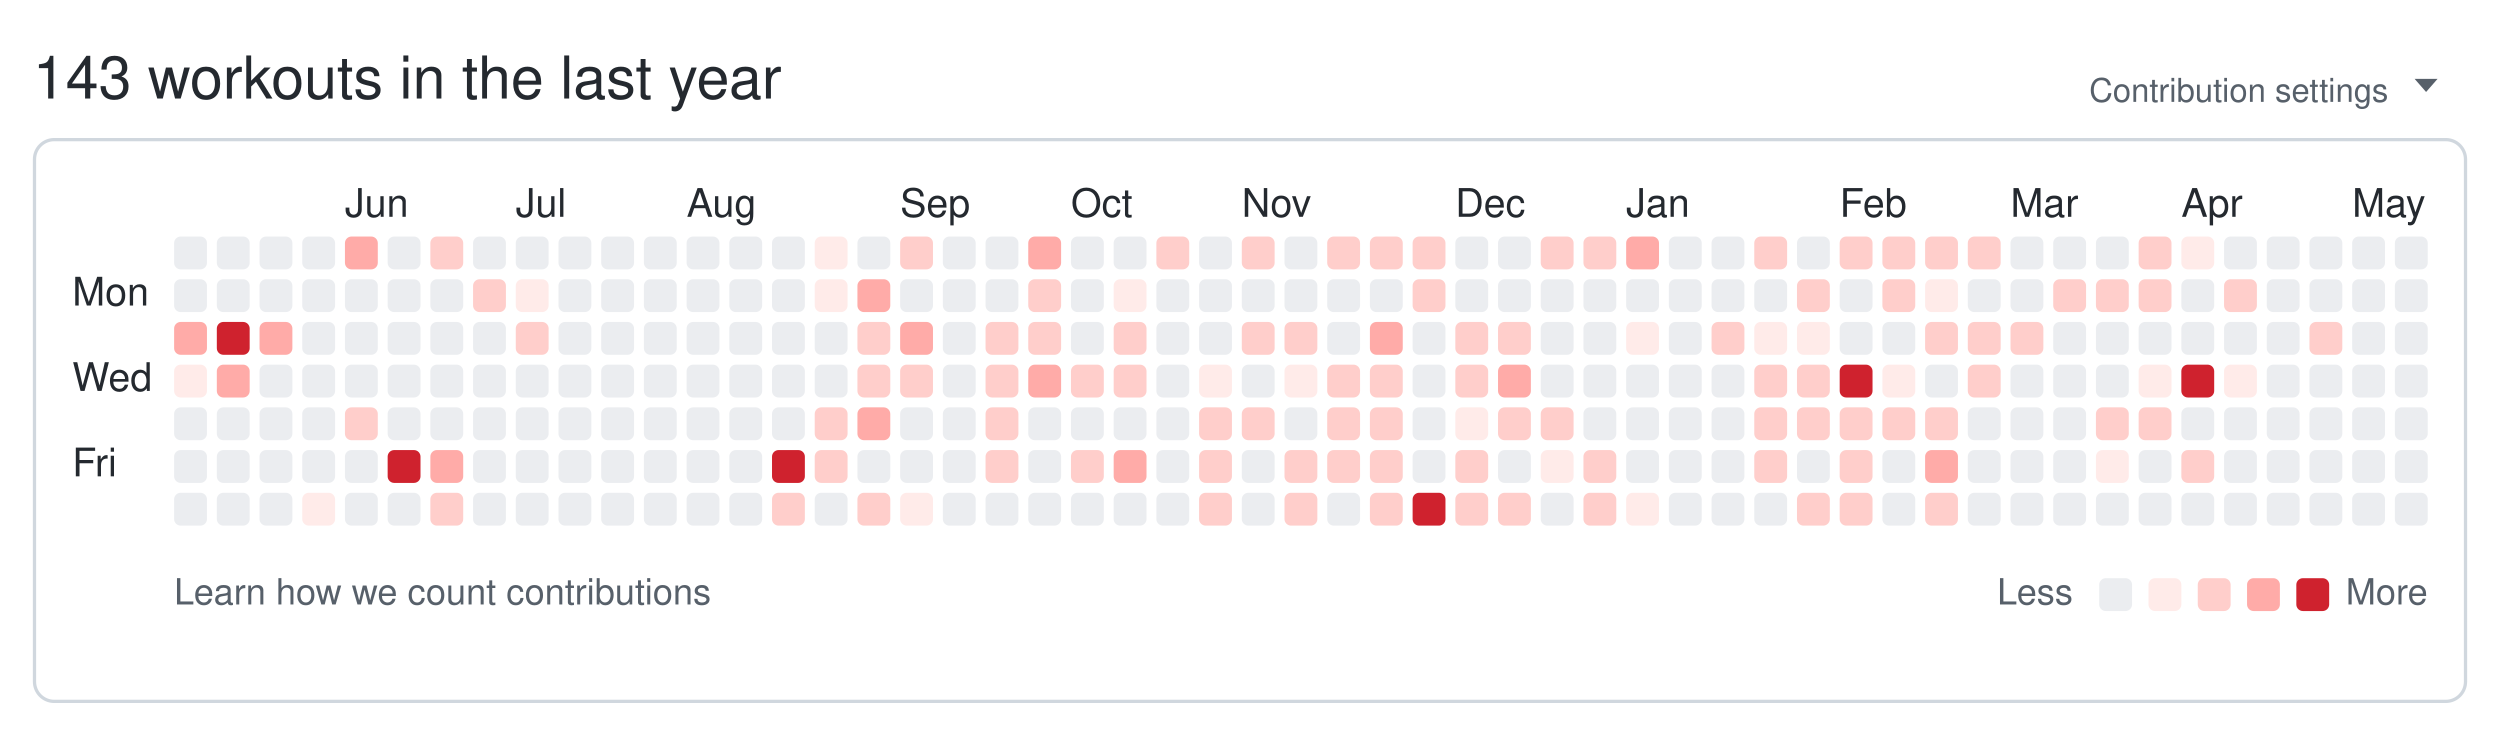
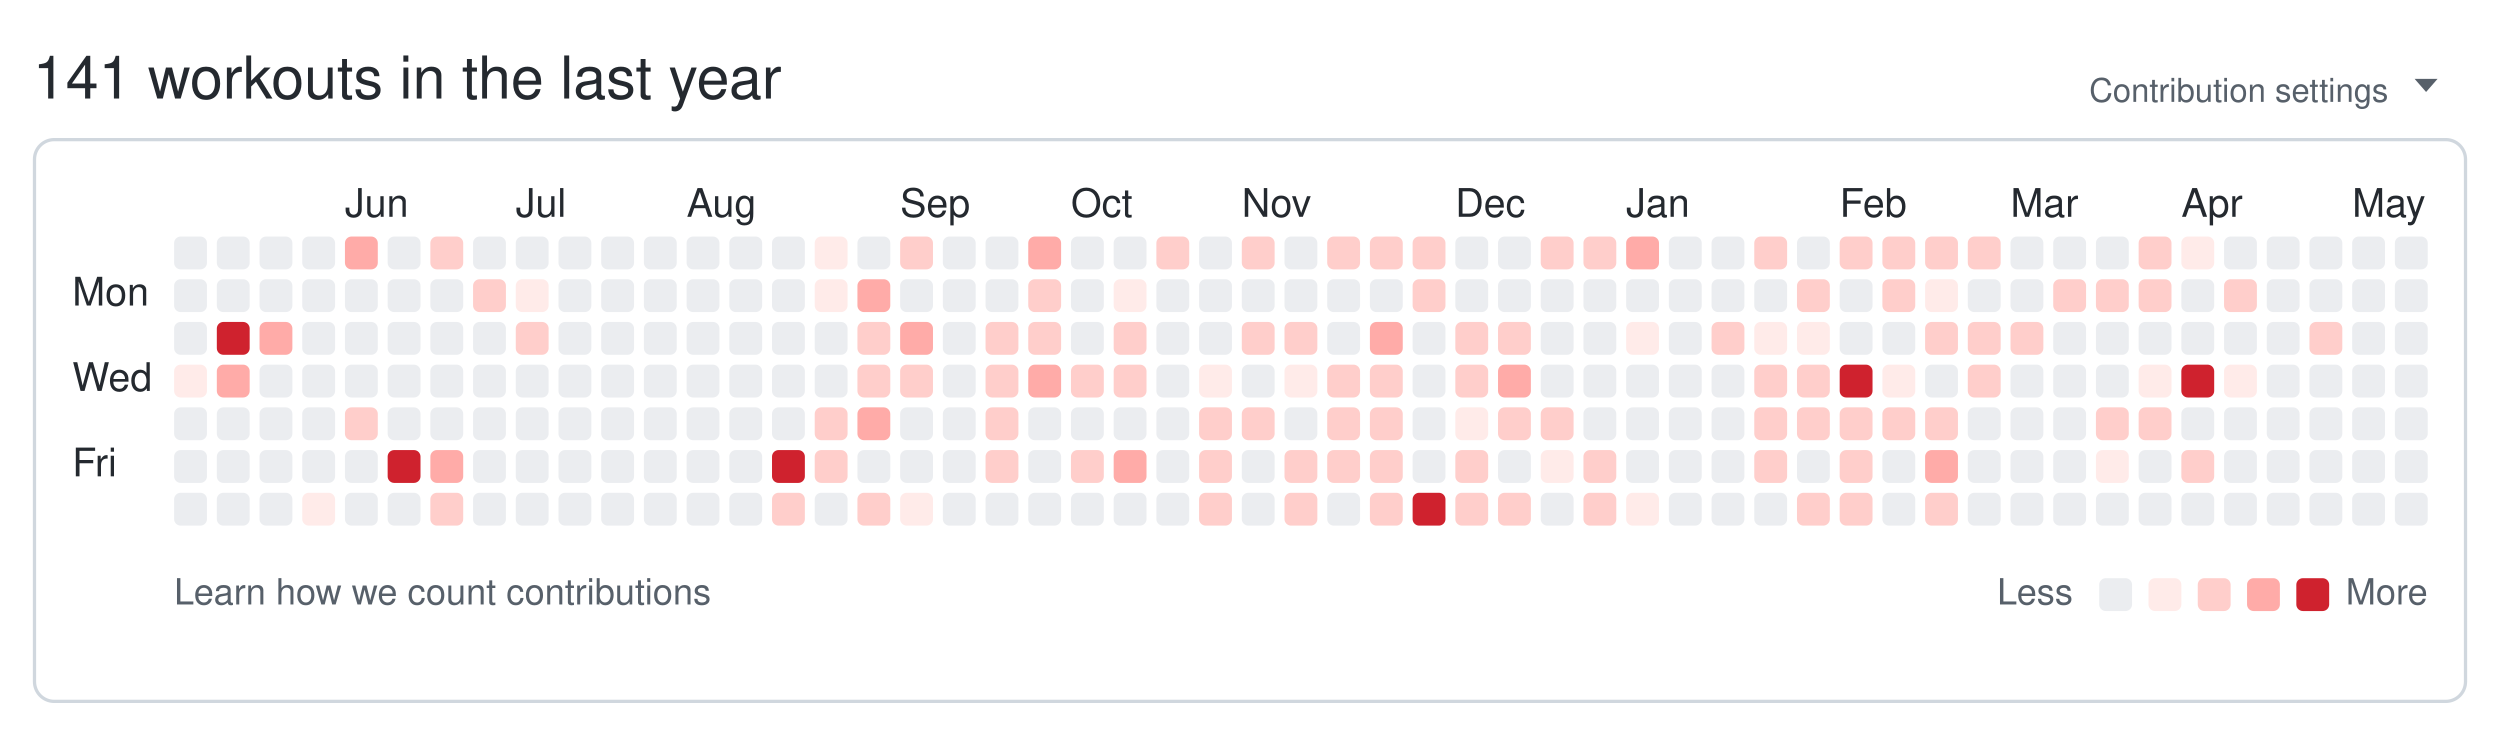
<svg xmlns="http://www.w3.org/2000/svg" width="761" height="224" viewBox="0 0 761 224" role="img" aria-labelledby="git-big-title">
-   <text class="summary" x="10" y="30" fill="#24292f" font-size="18" font-family="-apple-system,BlinkMacSystemFont,Segoe UI,Helvetica,Arial,sans-serif">143 workouts in the last year</text>
+   <text class="summary" x="10" y="30" fill="#24292f" font-size="18" font-family="-apple-system,BlinkMacSystemFont,Segoe UI,Helvetica,Arial,sans-serif">141 workouts in the last year</text>
  <text class="settings" x="727" y="31" text-anchor="end" fill="#57606a" font-size="10" font-family="-apple-system,BlinkMacSystemFont,Segoe UI,Helvetica,Arial,sans-serif">Contribution settings</text>
  <path class="settings-caret" d="M0 0h7l-3.5 4z" fill="#57606a" transform="translate(735,24)" />
  <rect class="card" x="10.5" y="42.5" width="740" height="171" rx="6" ry="6" fill="none" stroke="#d0d7de" />
  <text class="month" x="105" y="66" fill="#24292f" font-size="12" font-family="-apple-system,BlinkMacSystemFont,Segoe UI,Helvetica,Arial,sans-serif">Jun</text>
  <text class="month" x="157" y="66" fill="#24292f" font-size="12" font-family="-apple-system,BlinkMacSystemFont,Segoe UI,Helvetica,Arial,sans-serif">Jul</text>
  <text class="month" x="209" y="66" fill="#24292f" font-size="12" font-family="-apple-system,BlinkMacSystemFont,Segoe UI,Helvetica,Arial,sans-serif">Aug</text>
  <text class="month" x="274" y="66" fill="#24292f" font-size="12" font-family="-apple-system,BlinkMacSystemFont,Segoe UI,Helvetica,Arial,sans-serif">Sep</text>
  <text class="month" x="326" y="66" fill="#24292f" font-size="12" font-family="-apple-system,BlinkMacSystemFont,Segoe UI,Helvetica,Arial,sans-serif">Oct</text>
  <text class="month" x="378" y="66" fill="#24292f" font-size="12" font-family="-apple-system,BlinkMacSystemFont,Segoe UI,Helvetica,Arial,sans-serif">Nov</text>
  <text class="month" x="443" y="66" fill="#24292f" font-size="12" font-family="-apple-system,BlinkMacSystemFont,Segoe UI,Helvetica,Arial,sans-serif">Dec</text>
  <text class="month" x="495" y="66" fill="#24292f" font-size="12" font-family="-apple-system,BlinkMacSystemFont,Segoe UI,Helvetica,Arial,sans-serif">Jan</text>
  <text class="month" x="560" y="66" fill="#24292f" font-size="12" font-family="-apple-system,BlinkMacSystemFont,Segoe UI,Helvetica,Arial,sans-serif">Feb</text>
  <text class="month" x="612" y="66" fill="#24292f" font-size="12" font-family="-apple-system,BlinkMacSystemFont,Segoe UI,Helvetica,Arial,sans-serif">Mar</text>
  <text class="month" x="664" y="66" fill="#24292f" font-size="12" font-family="-apple-system,BlinkMacSystemFont,Segoe UI,Helvetica,Arial,sans-serif">Apr</text>
  <text class="month" x="716" y="66" fill="#24292f" font-size="12" font-family="-apple-system,BlinkMacSystemFont,Segoe UI,Helvetica,Arial,sans-serif">May</text>
  <text class="wday" x="22" y="93" fill="#24292f" font-size="12" font-family="-apple-system,BlinkMacSystemFont,Segoe UI,Helvetica,Arial,sans-serif">Mon</text>
  <text class="wday" x="22" y="119" fill="#24292f" font-size="12" font-family="-apple-system,BlinkMacSystemFont,Segoe UI,Helvetica,Arial,sans-serif">Wed</text>
  <text class="wday" x="22" y="145" fill="#24292f" font-size="12" font-family="-apple-system,BlinkMacSystemFont,Segoe UI,Helvetica,Arial,sans-serif">Fri</text>
  <g>
    <rect class="day" width="10" height="10" x="53" y="72" rx="2" ry="2" data-date="2025-05-04" data-level="0" fill="#ebedf0" />
    <rect class="day" width="10" height="10" x="53" y="85" rx="2" ry="2" data-date="2025-05-05" data-level="0" fill="#ebedf0" />
-     <rect class="day" width="10" height="10" x="53" y="98" rx="2" ry="2" data-date="2025-05-06" data-level="3" fill="#ffaba8" />
+     <rect class="day" width="10" height="10" x="53" y="98" rx="2" ry="2" data-date="2025-05-06" data-level="0" fill="#ebedf0" />
    <rect class="day" width="10" height="10" x="53" y="111" rx="2" ry="2" data-date="2025-05-07" data-level="1" fill="#ffebe9" />
    <rect class="day" width="10" height="10" x="53" y="124" rx="2" ry="2" data-date="2025-05-08" data-level="0" fill="#ebedf0" />
    <rect class="day" width="10" height="10" x="53" y="137" rx="2" ry="2" data-date="2025-05-09" data-level="0" fill="#ebedf0" />
    <rect class="day" width="10" height="10" x="53" y="150" rx="2" ry="2" data-date="2025-05-10" data-level="0" fill="#ebedf0" />
    <rect class="day" width="10" height="10" x="66" y="72" rx="2" ry="2" data-date="2025-05-11" data-level="0" fill="#ebedf0" />
    <rect class="day" width="10" height="10" x="66" y="85" rx="2" ry="2" data-date="2025-05-12" data-level="0" fill="#ebedf0" />
    <rect class="day" width="10" height="10" x="66" y="98" rx="2" ry="2" data-date="2025-05-13" data-level="4" fill="#cf222e" />
    <rect class="day" width="10" height="10" x="66" y="111" rx="2" ry="2" data-date="2025-05-14" data-level="3" fill="#ffaba8" />
    <rect class="day" width="10" height="10" x="66" y="124" rx="2" ry="2" data-date="2025-05-15" data-level="0" fill="#ebedf0" />
    <rect class="day" width="10" height="10" x="66" y="137" rx="2" ry="2" data-date="2025-05-16" data-level="0" fill="#ebedf0" />
    <rect class="day" width="10" height="10" x="66" y="150" rx="2" ry="2" data-date="2025-05-17" data-level="0" fill="#ebedf0" />
    <rect class="day" width="10" height="10" x="79" y="72" rx="2" ry="2" data-date="2025-05-18" data-level="0" fill="#ebedf0" />
    <rect class="day" width="10" height="10" x="79" y="85" rx="2" ry="2" data-date="2025-05-19" data-level="0" fill="#ebedf0" />
    <rect class="day" width="10" height="10" x="79" y="98" rx="2" ry="2" data-date="2025-05-20" data-level="3" fill="#ffaba8" />
    <rect class="day" width="10" height="10" x="79" y="111" rx="2" ry="2" data-date="2025-05-21" data-level="0" fill="#ebedf0" />
    <rect class="day" width="10" height="10" x="79" y="124" rx="2" ry="2" data-date="2025-05-22" data-level="0" fill="#ebedf0" />
    <rect class="day" width="10" height="10" x="79" y="137" rx="2" ry="2" data-date="2025-05-23" data-level="0" fill="#ebedf0" />
    <rect class="day" width="10" height="10" x="79" y="150" rx="2" ry="2" data-date="2025-05-24" data-level="0" fill="#ebedf0" />
    <rect class="day" width="10" height="10" x="92" y="72" rx="2" ry="2" data-date="2025-05-25" data-level="0" fill="#ebedf0" />
    <rect class="day" width="10" height="10" x="92" y="85" rx="2" ry="2" data-date="2025-05-26" data-level="0" fill="#ebedf0" />
    <rect class="day" width="10" height="10" x="92" y="98" rx="2" ry="2" data-date="2025-05-27" data-level="0" fill="#ebedf0" />
    <rect class="day" width="10" height="10" x="92" y="111" rx="2" ry="2" data-date="2025-05-28" data-level="0" fill="#ebedf0" />
    <rect class="day" width="10" height="10" x="92" y="124" rx="2" ry="2" data-date="2025-05-29" data-level="0" fill="#ebedf0" />
    <rect class="day" width="10" height="10" x="92" y="137" rx="2" ry="2" data-date="2025-05-30" data-level="0" fill="#ebedf0" />
    <rect class="day" width="10" height="10" x="92" y="150" rx="2" ry="2" data-date="2025-05-31" data-level="1" fill="#ffebe9" />
    <rect class="day" width="10" height="10" x="105" y="72" rx="2" ry="2" data-date="2025-06-01" data-level="3" fill="#ffaba8" />
    <rect class="day" width="10" height="10" x="105" y="85" rx="2" ry="2" data-date="2025-06-02" data-level="0" fill="#ebedf0" />
    <rect class="day" width="10" height="10" x="105" y="98" rx="2" ry="2" data-date="2025-06-03" data-level="0" fill="#ebedf0" />
    <rect class="day" width="10" height="10" x="105" y="111" rx="2" ry="2" data-date="2025-06-04" data-level="0" fill="#ebedf0" />
    <rect class="day" width="10" height="10" x="105" y="124" rx="2" ry="2" data-date="2025-06-05" data-level="2" fill="#ffcecb" />
    <rect class="day" width="10" height="10" x="105" y="137" rx="2" ry="2" data-date="2025-06-06" data-level="0" fill="#ebedf0" />
    <rect class="day" width="10" height="10" x="105" y="150" rx="2" ry="2" data-date="2025-06-07" data-level="0" fill="#ebedf0" />
    <rect class="day" width="10" height="10" x="118" y="72" rx="2" ry="2" data-date="2025-06-08" data-level="0" fill="#ebedf0" />
    <rect class="day" width="10" height="10" x="118" y="85" rx="2" ry="2" data-date="2025-06-09" data-level="0" fill="#ebedf0" />
    <rect class="day" width="10" height="10" x="118" y="98" rx="2" ry="2" data-date="2025-06-10" data-level="0" fill="#ebedf0" />
    <rect class="day" width="10" height="10" x="118" y="111" rx="2" ry="2" data-date="2025-06-11" data-level="0" fill="#ebedf0" />
    <rect class="day" width="10" height="10" x="118" y="124" rx="2" ry="2" data-date="2025-06-12" data-level="0" fill="#ebedf0" />
    <rect class="day" width="10" height="10" x="118" y="137" rx="2" ry="2" data-date="2025-06-13" data-level="4" fill="#cf222e" />
    <rect class="day" width="10" height="10" x="118" y="150" rx="2" ry="2" data-date="2025-06-14" data-level="0" fill="#ebedf0" />
    <rect class="day" width="10" height="10" x="131" y="72" rx="2" ry="2" data-date="2025-06-15" data-level="2" fill="#ffcecb" />
    <rect class="day" width="10" height="10" x="131" y="85" rx="2" ry="2" data-date="2025-06-16" data-level="0" fill="#ebedf0" />
    <rect class="day" width="10" height="10" x="131" y="98" rx="2" ry="2" data-date="2025-06-17" data-level="0" fill="#ebedf0" />
    <rect class="day" width="10" height="10" x="131" y="111" rx="2" ry="2" data-date="2025-06-18" data-level="0" fill="#ebedf0" />
    <rect class="day" width="10" height="10" x="131" y="124" rx="2" ry="2" data-date="2025-06-19" data-level="0" fill="#ebedf0" />
    <rect class="day" width="10" height="10" x="131" y="137" rx="2" ry="2" data-date="2025-06-20" data-level="3" fill="#ffaba8" />
    <rect class="day" width="10" height="10" x="131" y="150" rx="2" ry="2" data-date="2025-06-21" data-level="2" fill="#ffcecb" />
    <rect class="day" width="10" height="10" x="144" y="72" rx="2" ry="2" data-date="2025-06-22" data-level="0" fill="#ebedf0" />
    <rect class="day" width="10" height="10" x="144" y="85" rx="2" ry="2" data-date="2025-06-23" data-level="2" fill="#ffcecb" />
    <rect class="day" width="10" height="10" x="144" y="98" rx="2" ry="2" data-date="2025-06-24" data-level="0" fill="#ebedf0" />
    <rect class="day" width="10" height="10" x="144" y="111" rx="2" ry="2" data-date="2025-06-25" data-level="0" fill="#ebedf0" />
    <rect class="day" width="10" height="10" x="144" y="124" rx="2" ry="2" data-date="2025-06-26" data-level="0" fill="#ebedf0" />
    <rect class="day" width="10" height="10" x="144" y="137" rx="2" ry="2" data-date="2025-06-27" data-level="0" fill="#ebedf0" />
    <rect class="day" width="10" height="10" x="144" y="150" rx="2" ry="2" data-date="2025-06-28" data-level="0" fill="#ebedf0" />
    <rect class="day" width="10" height="10" x="157" y="72" rx="2" ry="2" data-date="2025-06-29" data-level="0" fill="#ebedf0" />
    <rect class="day" width="10" height="10" x="157" y="85" rx="2" ry="2" data-date="2025-06-30" data-level="1" fill="#ffebe9" />
    <rect class="day" width="10" height="10" x="157" y="98" rx="2" ry="2" data-date="2025-07-01" data-level="2" fill="#ffcecb" />
    <rect class="day" width="10" height="10" x="157" y="111" rx="2" ry="2" data-date="2025-07-02" data-level="0" fill="#ebedf0" />
    <rect class="day" width="10" height="10" x="157" y="124" rx="2" ry="2" data-date="2025-07-03" data-level="0" fill="#ebedf0" />
    <rect class="day" width="10" height="10" x="157" y="137" rx="2" ry="2" data-date="2025-07-04" data-level="0" fill="#ebedf0" />
    <rect class="day" width="10" height="10" x="157" y="150" rx="2" ry="2" data-date="2025-07-05" data-level="0" fill="#ebedf0" />
    <rect class="day" width="10" height="10" x="170" y="72" rx="2" ry="2" data-date="2025-07-06" data-level="0" fill="#ebedf0" />
    <rect class="day" width="10" height="10" x="170" y="85" rx="2" ry="2" data-date="2025-07-07" data-level="0" fill="#ebedf0" />
    <rect class="day" width="10" height="10" x="170" y="98" rx="2" ry="2" data-date="2025-07-08" data-level="0" fill="#ebedf0" />
    <rect class="day" width="10" height="10" x="170" y="111" rx="2" ry="2" data-date="2025-07-09" data-level="0" fill="#ebedf0" />
    <rect class="day" width="10" height="10" x="170" y="124" rx="2" ry="2" data-date="2025-07-10" data-level="0" fill="#ebedf0" />
    <rect class="day" width="10" height="10" x="170" y="137" rx="2" ry="2" data-date="2025-07-11" data-level="0" fill="#ebedf0" />
    <rect class="day" width="10" height="10" x="170" y="150" rx="2" ry="2" data-date="2025-07-12" data-level="0" fill="#ebedf0" />
    <rect class="day" width="10" height="10" x="183" y="72" rx="2" ry="2" data-date="2025-07-13" data-level="0" fill="#ebedf0" />
    <rect class="day" width="10" height="10" x="183" y="85" rx="2" ry="2" data-date="2025-07-14" data-level="0" fill="#ebedf0" />
    <rect class="day" width="10" height="10" x="183" y="98" rx="2" ry="2" data-date="2025-07-15" data-level="0" fill="#ebedf0" />
    <rect class="day" width="10" height="10" x="183" y="111" rx="2" ry="2" data-date="2025-07-16" data-level="0" fill="#ebedf0" />
    <rect class="day" width="10" height="10" x="183" y="124" rx="2" ry="2" data-date="2025-07-17" data-level="0" fill="#ebedf0" />
    <rect class="day" width="10" height="10" x="183" y="137" rx="2" ry="2" data-date="2025-07-18" data-level="0" fill="#ebedf0" />
    <rect class="day" width="10" height="10" x="183" y="150" rx="2" ry="2" data-date="2025-07-19" data-level="0" fill="#ebedf0" />
    <rect class="day" width="10" height="10" x="196" y="72" rx="2" ry="2" data-date="2025-07-20" data-level="0" fill="#ebedf0" />
    <rect class="day" width="10" height="10" x="196" y="85" rx="2" ry="2" data-date="2025-07-21" data-level="0" fill="#ebedf0" />
    <rect class="day" width="10" height="10" x="196" y="98" rx="2" ry="2" data-date="2025-07-22" data-level="0" fill="#ebedf0" />
    <rect class="day" width="10" height="10" x="196" y="111" rx="2" ry="2" data-date="2025-07-23" data-level="0" fill="#ebedf0" />
    <rect class="day" width="10" height="10" x="196" y="124" rx="2" ry="2" data-date="2025-07-24" data-level="0" fill="#ebedf0" />
    <rect class="day" width="10" height="10" x="196" y="137" rx="2" ry="2" data-date="2025-07-25" data-level="0" fill="#ebedf0" />
    <rect class="day" width="10" height="10" x="196" y="150" rx="2" ry="2" data-date="2025-07-26" data-level="0" fill="#ebedf0" />
    <rect class="day" width="10" height="10" x="209" y="72" rx="2" ry="2" data-date="2025-07-27" data-level="0" fill="#ebedf0" />
    <rect class="day" width="10" height="10" x="209" y="85" rx="2" ry="2" data-date="2025-07-28" data-level="0" fill="#ebedf0" />
    <rect class="day" width="10" height="10" x="209" y="98" rx="2" ry="2" data-date="2025-07-29" data-level="0" fill="#ebedf0" />
    <rect class="day" width="10" height="10" x="209" y="111" rx="2" ry="2" data-date="2025-07-30" data-level="0" fill="#ebedf0" />
    <rect class="day" width="10" height="10" x="209" y="124" rx="2" ry="2" data-date="2025-07-31" data-level="0" fill="#ebedf0" />
    <rect class="day" width="10" height="10" x="209" y="137" rx="2" ry="2" data-date="2025-08-01" data-level="0" fill="#ebedf0" />
    <rect class="day" width="10" height="10" x="209" y="150" rx="2" ry="2" data-date="2025-08-02" data-level="0" fill="#ebedf0" />
    <rect class="day" width="10" height="10" x="222" y="72" rx="2" ry="2" data-date="2025-08-03" data-level="0" fill="#ebedf0" />
    <rect class="day" width="10" height="10" x="222" y="85" rx="2" ry="2" data-date="2025-08-04" data-level="0" fill="#ebedf0" />
    <rect class="day" width="10" height="10" x="222" y="98" rx="2" ry="2" data-date="2025-08-05" data-level="0" fill="#ebedf0" />
    <rect class="day" width="10" height="10" x="222" y="111" rx="2" ry="2" data-date="2025-08-06" data-level="0" fill="#ebedf0" />
    <rect class="day" width="10" height="10" x="222" y="124" rx="2" ry="2" data-date="2025-08-07" data-level="0" fill="#ebedf0" />
    <rect class="day" width="10" height="10" x="222" y="137" rx="2" ry="2" data-date="2025-08-08" data-level="0" fill="#ebedf0" />
    <rect class="day" width="10" height="10" x="222" y="150" rx="2" ry="2" data-date="2025-08-09" data-level="0" fill="#ebedf0" />
    <rect class="day" width="10" height="10" x="235" y="72" rx="2" ry="2" data-date="2025-08-10" data-level="0" fill="#ebedf0" />
    <rect class="day" width="10" height="10" x="235" y="85" rx="2" ry="2" data-date="2025-08-11" data-level="0" fill="#ebedf0" />
    <rect class="day" width="10" height="10" x="235" y="98" rx="2" ry="2" data-date="2025-08-12" data-level="0" fill="#ebedf0" />
    <rect class="day" width="10" height="10" x="235" y="111" rx="2" ry="2" data-date="2025-08-13" data-level="0" fill="#ebedf0" />
    <rect class="day" width="10" height="10" x="235" y="124" rx="2" ry="2" data-date="2025-08-14" data-level="0" fill="#ebedf0" />
    <rect class="day" width="10" height="10" x="235" y="137" rx="2" ry="2" data-date="2025-08-15" data-level="4" fill="#cf222e" />
    <rect class="day" width="10" height="10" x="235" y="150" rx="2" ry="2" data-date="2025-08-16" data-level="2" fill="#ffcecb" />
    <rect class="day" width="10" height="10" x="248" y="72" rx="2" ry="2" data-date="2025-08-17" data-level="1" fill="#ffebe9" />
    <rect class="day" width="10" height="10" x="248" y="85" rx="2" ry="2" data-date="2025-08-18" data-level="1" fill="#ffebe9" />
    <rect class="day" width="10" height="10" x="248" y="98" rx="2" ry="2" data-date="2025-08-19" data-level="0" fill="#ebedf0" />
    <rect class="day" width="10" height="10" x="248" y="111" rx="2" ry="2" data-date="2025-08-20" data-level="0" fill="#ebedf0" />
    <rect class="day" width="10" height="10" x="248" y="124" rx="2" ry="2" data-date="2025-08-21" data-level="2" fill="#ffcecb" />
    <rect class="day" width="10" height="10" x="248" y="137" rx="2" ry="2" data-date="2025-08-22" data-level="2" fill="#ffcecb" />
    <rect class="day" width="10" height="10" x="248" y="150" rx="2" ry="2" data-date="2025-08-23" data-level="0" fill="#ebedf0" />
    <rect class="day" width="10" height="10" x="261" y="72" rx="2" ry="2" data-date="2025-08-24" data-level="0" fill="#ebedf0" />
    <rect class="day" width="10" height="10" x="261" y="85" rx="2" ry="2" data-date="2025-08-25" data-level="3" fill="#ffaba8" />
    <rect class="day" width="10" height="10" x="261" y="98" rx="2" ry="2" data-date="2025-08-26" data-level="2" fill="#ffcecb" />
    <rect class="day" width="10" height="10" x="261" y="111" rx="2" ry="2" data-date="2025-08-27" data-level="2" fill="#ffcecb" />
    <rect class="day" width="10" height="10" x="261" y="124" rx="2" ry="2" data-date="2025-08-28" data-level="3" fill="#ffaba8" />
    <rect class="day" width="10" height="10" x="261" y="137" rx="2" ry="2" data-date="2025-08-29" data-level="0" fill="#ebedf0" />
    <rect class="day" width="10" height="10" x="261" y="150" rx="2" ry="2" data-date="2025-08-30" data-level="2" fill="#ffcecb" />
    <rect class="day" width="10" height="10" x="274" y="72" rx="2" ry="2" data-date="2025-08-31" data-level="2" fill="#ffcecb" />
    <rect class="day" width="10" height="10" x="274" y="85" rx="2" ry="2" data-date="2025-09-01" data-level="0" fill="#ebedf0" />
    <rect class="day" width="10" height="10" x="274" y="98" rx="2" ry="2" data-date="2025-09-02" data-level="3" fill="#ffaba8" />
    <rect class="day" width="10" height="10" x="274" y="111" rx="2" ry="2" data-date="2025-09-03" data-level="2" fill="#ffcecb" />
    <rect class="day" width="10" height="10" x="274" y="124" rx="2" ry="2" data-date="2025-09-04" data-level="0" fill="#ebedf0" />
    <rect class="day" width="10" height="10" x="274" y="137" rx="2" ry="2" data-date="2025-09-05" data-level="0" fill="#ebedf0" />
    <rect class="day" width="10" height="10" x="274" y="150" rx="2" ry="2" data-date="2025-09-06" data-level="1" fill="#ffebe9" />
    <rect class="day" width="10" height="10" x="287" y="72" rx="2" ry="2" data-date="2025-09-07" data-level="0" fill="#ebedf0" />
    <rect class="day" width="10" height="10" x="287" y="85" rx="2" ry="2" data-date="2025-09-08" data-level="0" fill="#ebedf0" />
    <rect class="day" width="10" height="10" x="287" y="98" rx="2" ry="2" data-date="2025-09-09" data-level="0" fill="#ebedf0" />
    <rect class="day" width="10" height="10" x="287" y="111" rx="2" ry="2" data-date="2025-09-10" data-level="0" fill="#ebedf0" />
    <rect class="day" width="10" height="10" x="287" y="124" rx="2" ry="2" data-date="2025-09-11" data-level="0" fill="#ebedf0" />
    <rect class="day" width="10" height="10" x="287" y="137" rx="2" ry="2" data-date="2025-09-12" data-level="0" fill="#ebedf0" />
    <rect class="day" width="10" height="10" x="287" y="150" rx="2" ry="2" data-date="2025-09-13" data-level="0" fill="#ebedf0" />
    <rect class="day" width="10" height="10" x="300" y="72" rx="2" ry="2" data-date="2025-09-14" data-level="0" fill="#ebedf0" />
    <rect class="day" width="10" height="10" x="300" y="85" rx="2" ry="2" data-date="2025-09-15" data-level="0" fill="#ebedf0" />
    <rect class="day" width="10" height="10" x="300" y="98" rx="2" ry="2" data-date="2025-09-16" data-level="2" fill="#ffcecb" />
    <rect class="day" width="10" height="10" x="300" y="111" rx="2" ry="2" data-date="2025-09-17" data-level="2" fill="#ffcecb" />
    <rect class="day" width="10" height="10" x="300" y="124" rx="2" ry="2" data-date="2025-09-18" data-level="2" fill="#ffcecb" />
    <rect class="day" width="10" height="10" x="300" y="137" rx="2" ry="2" data-date="2025-09-19" data-level="2" fill="#ffcecb" />
    <rect class="day" width="10" height="10" x="300" y="150" rx="2" ry="2" data-date="2025-09-20" data-level="0" fill="#ebedf0" />
    <rect class="day" width="10" height="10" x="313" y="72" rx="2" ry="2" data-date="2025-09-21" data-level="3" fill="#ffaba8" />
    <rect class="day" width="10" height="10" x="313" y="85" rx="2" ry="2" data-date="2025-09-22" data-level="2" fill="#ffcecb" />
    <rect class="day" width="10" height="10" x="313" y="98" rx="2" ry="2" data-date="2025-09-23" data-level="2" fill="#ffcecb" />
    <rect class="day" width="10" height="10" x="313" y="111" rx="2" ry="2" data-date="2025-09-24" data-level="3" fill="#ffaba8" />
    <rect class="day" width="10" height="10" x="313" y="124" rx="2" ry="2" data-date="2025-09-25" data-level="0" fill="#ebedf0" />
    <rect class="day" width="10" height="10" x="313" y="137" rx="2" ry="2" data-date="2025-09-26" data-level="0" fill="#ebedf0" />
    <rect class="day" width="10" height="10" x="313" y="150" rx="2" ry="2" data-date="2025-09-27" data-level="0" fill="#ebedf0" />
    <rect class="day" width="10" height="10" x="326" y="72" rx="2" ry="2" data-date="2025-09-28" data-level="0" fill="#ebedf0" />
    <rect class="day" width="10" height="10" x="326" y="85" rx="2" ry="2" data-date="2025-09-29" data-level="0" fill="#ebedf0" />
    <rect class="day" width="10" height="10" x="326" y="98" rx="2" ry="2" data-date="2025-09-30" data-level="0" fill="#ebedf0" />
    <rect class="day" width="10" height="10" x="326" y="111" rx="2" ry="2" data-date="2025-10-01" data-level="2" fill="#ffcecb" />
    <rect class="day" width="10" height="10" x="326" y="124" rx="2" ry="2" data-date="2025-10-02" data-level="0" fill="#ebedf0" />
    <rect class="day" width="10" height="10" x="326" y="137" rx="2" ry="2" data-date="2025-10-03" data-level="2" fill="#ffcecb" />
    <rect class="day" width="10" height="10" x="326" y="150" rx="2" ry="2" data-date="2025-10-04" data-level="0" fill="#ebedf0" />
    <rect class="day" width="10" height="10" x="339" y="72" rx="2" ry="2" data-date="2025-10-05" data-level="0" fill="#ebedf0" />
    <rect class="day" width="10" height="10" x="339" y="85" rx="2" ry="2" data-date="2025-10-06" data-level="1" fill="#ffebe9" />
    <rect class="day" width="10" height="10" x="339" y="98" rx="2" ry="2" data-date="2025-10-07" data-level="2" fill="#ffcecb" />
    <rect class="day" width="10" height="10" x="339" y="111" rx="2" ry="2" data-date="2025-10-08" data-level="2" fill="#ffcecb" />
    <rect class="day" width="10" height="10" x="339" y="124" rx="2" ry="2" data-date="2025-10-09" data-level="0" fill="#ebedf0" />
    <rect class="day" width="10" height="10" x="339" y="137" rx="2" ry="2" data-date="2025-10-10" data-level="3" fill="#ffaba8" />
    <rect class="day" width="10" height="10" x="339" y="150" rx="2" ry="2" data-date="2025-10-11" data-level="0" fill="#ebedf0" />
    <rect class="day" width="10" height="10" x="352" y="72" rx="2" ry="2" data-date="2025-10-12" data-level="2" fill="#ffcecb" />
    <rect class="day" width="10" height="10" x="352" y="85" rx="2" ry="2" data-date="2025-10-13" data-level="0" fill="#ebedf0" />
    <rect class="day" width="10" height="10" x="352" y="98" rx="2" ry="2" data-date="2025-10-14" data-level="0" fill="#ebedf0" />
    <rect class="day" width="10" height="10" x="352" y="111" rx="2" ry="2" data-date="2025-10-15" data-level="0" fill="#ebedf0" />
    <rect class="day" width="10" height="10" x="352" y="124" rx="2" ry="2" data-date="2025-10-16" data-level="0" fill="#ebedf0" />
    <rect class="day" width="10" height="10" x="352" y="137" rx="2" ry="2" data-date="2025-10-17" data-level="0" fill="#ebedf0" />
    <rect class="day" width="10" height="10" x="352" y="150" rx="2" ry="2" data-date="2025-10-18" data-level="0" fill="#ebedf0" />
    <rect class="day" width="10" height="10" x="365" y="72" rx="2" ry="2" data-date="2025-10-19" data-level="0" fill="#ebedf0" />
    <rect class="day" width="10" height="10" x="365" y="85" rx="2" ry="2" data-date="2025-10-20" data-level="0" fill="#ebedf0" />
    <rect class="day" width="10" height="10" x="365" y="98" rx="2" ry="2" data-date="2025-10-21" data-level="0" fill="#ebedf0" />
    <rect class="day" width="10" height="10" x="365" y="111" rx="2" ry="2" data-date="2025-10-22" data-level="1" fill="#ffebe9" />
    <rect class="day" width="10" height="10" x="365" y="124" rx="2" ry="2" data-date="2025-10-23" data-level="2" fill="#ffcecb" />
    <rect class="day" width="10" height="10" x="365" y="137" rx="2" ry="2" data-date="2025-10-24" data-level="2" fill="#ffcecb" />
    <rect class="day" width="10" height="10" x="365" y="150" rx="2" ry="2" data-date="2025-10-25" data-level="2" fill="#ffcecb" />
    <rect class="day" width="10" height="10" x="378" y="72" rx="2" ry="2" data-date="2025-10-26" data-level="2" fill="#ffcecb" />
    <rect class="day" width="10" height="10" x="378" y="85" rx="2" ry="2" data-date="2025-10-27" data-level="0" fill="#ebedf0" />
    <rect class="day" width="10" height="10" x="378" y="98" rx="2" ry="2" data-date="2025-10-28" data-level="2" fill="#ffcecb" />
    <rect class="day" width="10" height="10" x="378" y="111" rx="2" ry="2" data-date="2025-10-29" data-level="0" fill="#ebedf0" />
    <rect class="day" width="10" height="10" x="378" y="124" rx="2" ry="2" data-date="2025-10-30" data-level="2" fill="#ffcecb" />
    <rect class="day" width="10" height="10" x="378" y="137" rx="2" ry="2" data-date="2025-10-31" data-level="0" fill="#ebedf0" />
    <rect class="day" width="10" height="10" x="378" y="150" rx="2" ry="2" data-date="2025-11-01" data-level="0" fill="#ebedf0" />
    <rect class="day" width="10" height="10" x="391" y="72" rx="2" ry="2" data-date="2025-11-02" data-level="0" fill="#ebedf0" />
    <rect class="day" width="10" height="10" x="391" y="85" rx="2" ry="2" data-date="2025-11-03" data-level="0" fill="#ebedf0" />
    <rect class="day" width="10" height="10" x="391" y="98" rx="2" ry="2" data-date="2025-11-04" data-level="2" fill="#ffcecb" />
    <rect class="day" width="10" height="10" x="391" y="111" rx="2" ry="2" data-date="2025-11-05" data-level="1" fill="#ffebe9" />
    <rect class="day" width="10" height="10" x="391" y="124" rx="2" ry="2" data-date="2025-11-06" data-level="0" fill="#ebedf0" />
    <rect class="day" width="10" height="10" x="391" y="137" rx="2" ry="2" data-date="2025-11-07" data-level="2" fill="#ffcecb" />
    <rect class="day" width="10" height="10" x="391" y="150" rx="2" ry="2" data-date="2025-11-08" data-level="2" fill="#ffcecb" />
    <rect class="day" width="10" height="10" x="404" y="72" rx="2" ry="2" data-date="2025-11-09" data-level="2" fill="#ffcecb" />
    <rect class="day" width="10" height="10" x="404" y="85" rx="2" ry="2" data-date="2025-11-10" data-level="0" fill="#ebedf0" />
    <rect class="day" width="10" height="10" x="404" y="98" rx="2" ry="2" data-date="2025-11-11" data-level="0" fill="#ebedf0" />
    <rect class="day" width="10" height="10" x="404" y="111" rx="2" ry="2" data-date="2025-11-12" data-level="2" fill="#ffcecb" />
    <rect class="day" width="10" height="10" x="404" y="124" rx="2" ry="2" data-date="2025-11-13" data-level="2" fill="#ffcecb" />
    <rect class="day" width="10" height="10" x="404" y="137" rx="2" ry="2" data-date="2025-11-14" data-level="2" fill="#ffcecb" />
    <rect class="day" width="10" height="10" x="404" y="150" rx="2" ry="2" data-date="2025-11-15" data-level="0" fill="#ebedf0" />
    <rect class="day" width="10" height="10" x="417" y="72" rx="2" ry="2" data-date="2025-11-16" data-level="2" fill="#ffcecb" />
    <rect class="day" width="10" height="10" x="417" y="85" rx="2" ry="2" data-date="2025-11-17" data-level="0" fill="#ebedf0" />
    <rect class="day" width="10" height="10" x="417" y="98" rx="2" ry="2" data-date="2025-11-18" data-level="3" fill="#ffaba8" />
    <rect class="day" width="10" height="10" x="417" y="111" rx="2" ry="2" data-date="2025-11-19" data-level="2" fill="#ffcecb" />
    <rect class="day" width="10" height="10" x="417" y="124" rx="2" ry="2" data-date="2025-11-20" data-level="2" fill="#ffcecb" />
    <rect class="day" width="10" height="10" x="417" y="137" rx="2" ry="2" data-date="2025-11-21" data-level="2" fill="#ffcecb" />
    <rect class="day" width="10" height="10" x="417" y="150" rx="2" ry="2" data-date="2025-11-22" data-level="2" fill="#ffcecb" />
    <rect class="day" width="10" height="10" x="430" y="72" rx="2" ry="2" data-date="2025-11-23" data-level="2" fill="#ffcecb" />
    <rect class="day" width="10" height="10" x="430" y="85" rx="2" ry="2" data-date="2025-11-24" data-level="2" fill="#ffcecb" />
    <rect class="day" width="10" height="10" x="430" y="98" rx="2" ry="2" data-date="2025-11-25" data-level="0" fill="#ebedf0" />
    <rect class="day" width="10" height="10" x="430" y="111" rx="2" ry="2" data-date="2025-11-26" data-level="0" fill="#ebedf0" />
    <rect class="day" width="10" height="10" x="430" y="124" rx="2" ry="2" data-date="2025-11-27" data-level="0" fill="#ebedf0" />
    <rect class="day" width="10" height="10" x="430" y="137" rx="2" ry="2" data-date="2025-11-28" data-level="0" fill="#ebedf0" />
    <rect class="day" width="10" height="10" x="430" y="150" rx="2" ry="2" data-date="2025-11-29" data-level="4" fill="#cf222e" />
    <rect class="day" width="10" height="10" x="443" y="72" rx="2" ry="2" data-date="2025-11-30" data-level="0" fill="#ebedf0" />
    <rect class="day" width="10" height="10" x="443" y="85" rx="2" ry="2" data-date="2025-12-01" data-level="0" fill="#ebedf0" />
    <rect class="day" width="10" height="10" x="443" y="98" rx="2" ry="2" data-date="2025-12-02" data-level="2" fill="#ffcecb" />
    <rect class="day" width="10" height="10" x="443" y="111" rx="2" ry="2" data-date="2025-12-03" data-level="2" fill="#ffcecb" />
    <rect class="day" width="10" height="10" x="443" y="124" rx="2" ry="2" data-date="2025-12-04" data-level="1" fill="#ffebe9" />
    <rect class="day" width="10" height="10" x="443" y="137" rx="2" ry="2" data-date="2025-12-05" data-level="2" fill="#ffcecb" />
    <rect class="day" width="10" height="10" x="443" y="150" rx="2" ry="2" data-date="2025-12-06" data-level="2" fill="#ffcecb" />
    <rect class="day" width="10" height="10" x="456" y="72" rx="2" ry="2" data-date="2025-12-07" data-level="0" fill="#ebedf0" />
    <rect class="day" width="10" height="10" x="456" y="85" rx="2" ry="2" data-date="2025-12-08" data-level="0" fill="#ebedf0" />
    <rect class="day" width="10" height="10" x="456" y="98" rx="2" ry="2" data-date="2025-12-09" data-level="2" fill="#ffcecb" />
    <rect class="day" width="10" height="10" x="456" y="111" rx="2" ry="2" data-date="2025-12-10" data-level="3" fill="#ffaba8" />
    <rect class="day" width="10" height="10" x="456" y="124" rx="2" ry="2" data-date="2025-12-11" data-level="2" fill="#ffcecb" />
    <rect class="day" width="10" height="10" x="456" y="137" rx="2" ry="2" data-date="2025-12-12" data-level="0" fill="#ebedf0" />
    <rect class="day" width="10" height="10" x="456" y="150" rx="2" ry="2" data-date="2025-12-13" data-level="2" fill="#ffcecb" />
    <rect class="day" width="10" height="10" x="469" y="72" rx="2" ry="2" data-date="2025-12-14" data-level="2" fill="#ffcecb" />
    <rect class="day" width="10" height="10" x="469" y="85" rx="2" ry="2" data-date="2025-12-15" data-level="0" fill="#ebedf0" />
    <rect class="day" width="10" height="10" x="469" y="98" rx="2" ry="2" data-date="2025-12-16" data-level="0" fill="#ebedf0" />
    <rect class="day" width="10" height="10" x="469" y="111" rx="2" ry="2" data-date="2025-12-17" data-level="0" fill="#ebedf0" />
    <rect class="day" width="10" height="10" x="469" y="124" rx="2" ry="2" data-date="2025-12-18" data-level="2" fill="#ffcecb" />
    <rect class="day" width="10" height="10" x="469" y="137" rx="2" ry="2" data-date="2025-12-19" data-level="1" fill="#ffebe9" />
    <rect class="day" width="10" height="10" x="469" y="150" rx="2" ry="2" data-date="2025-12-20" data-level="0" fill="#ebedf0" />
    <rect class="day" width="10" height="10" x="482" y="72" rx="2" ry="2" data-date="2025-12-21" data-level="2" fill="#ffcecb" />
    <rect class="day" width="10" height="10" x="482" y="85" rx="2" ry="2" data-date="2025-12-22" data-level="0" fill="#ebedf0" />
    <rect class="day" width="10" height="10" x="482" y="98" rx="2" ry="2" data-date="2025-12-23" data-level="0" fill="#ebedf0" />
    <rect class="day" width="10" height="10" x="482" y="111" rx="2" ry="2" data-date="2025-12-24" data-level="0" fill="#ebedf0" />
    <rect class="day" width="10" height="10" x="482" y="124" rx="2" ry="2" data-date="2025-12-25" data-level="0" fill="#ebedf0" />
    <rect class="day" width="10" height="10" x="482" y="137" rx="2" ry="2" data-date="2025-12-26" data-level="2" fill="#ffcecb" />
    <rect class="day" width="10" height="10" x="482" y="150" rx="2" ry="2" data-date="2025-12-27" data-level="2" fill="#ffcecb" />
    <rect class="day" width="10" height="10" x="495" y="72" rx="2" ry="2" data-date="2025-12-28" data-level="3" fill="#ffaba8" />
    <rect class="day" width="10" height="10" x="495" y="85" rx="2" ry="2" data-date="2025-12-29" data-level="0" fill="#ebedf0" />
    <rect class="day" width="10" height="10" x="495" y="98" rx="2" ry="2" data-date="2025-12-30" data-level="1" fill="#ffebe9" />
    <rect class="day" width="10" height="10" x="495" y="111" rx="2" ry="2" data-date="2025-12-31" data-level="0" fill="#ebedf0" />
    <rect class="day" width="10" height="10" x="495" y="124" rx="2" ry="2" data-date="2026-01-01" data-level="0" fill="#ebedf0" />
    <rect class="day" width="10" height="10" x="495" y="137" rx="2" ry="2" data-date="2026-01-02" data-level="0" fill="#ebedf0" />
    <rect class="day" width="10" height="10" x="495" y="150" rx="2" ry="2" data-date="2026-01-03" data-level="1" fill="#ffebe9" />
    <rect class="day" width="10" height="10" x="508" y="72" rx="2" ry="2" data-date="2026-01-04" data-level="0" fill="#ebedf0" />
    <rect class="day" width="10" height="10" x="508" y="85" rx="2" ry="2" data-date="2026-01-05" data-level="0" fill="#ebedf0" />
    <rect class="day" width="10" height="10" x="508" y="98" rx="2" ry="2" data-date="2026-01-06" data-level="0" fill="#ebedf0" />
    <rect class="day" width="10" height="10" x="508" y="111" rx="2" ry="2" data-date="2026-01-07" data-level="0" fill="#ebedf0" />
    <rect class="day" width="10" height="10" x="508" y="124" rx="2" ry="2" data-date="2026-01-08" data-level="0" fill="#ebedf0" />
    <rect class="day" width="10" height="10" x="508" y="137" rx="2" ry="2" data-date="2026-01-09" data-level="0" fill="#ebedf0" />
    <rect class="day" width="10" height="10" x="508" y="150" rx="2" ry="2" data-date="2026-01-10" data-level="0" fill="#ebedf0" />
    <rect class="day" width="10" height="10" x="521" y="72" rx="2" ry="2" data-date="2026-01-11" data-level="0" fill="#ebedf0" />
    <rect class="day" width="10" height="10" x="521" y="85" rx="2" ry="2" data-date="2026-01-12" data-level="0" fill="#ebedf0" />
    <rect class="day" width="10" height="10" x="521" y="98" rx="2" ry="2" data-date="2026-01-13" data-level="2" fill="#ffcecb" />
    <rect class="day" width="10" height="10" x="521" y="111" rx="2" ry="2" data-date="2026-01-14" data-level="0" fill="#ebedf0" />
    <rect class="day" width="10" height="10" x="521" y="124" rx="2" ry="2" data-date="2026-01-15" data-level="0" fill="#ebedf0" />
    <rect class="day" width="10" height="10" x="521" y="137" rx="2" ry="2" data-date="2026-01-16" data-level="0" fill="#ebedf0" />
    <rect class="day" width="10" height="10" x="521" y="150" rx="2" ry="2" data-date="2026-01-17" data-level="0" fill="#ebedf0" />
    <rect class="day" width="10" height="10" x="534" y="72" rx="2" ry="2" data-date="2026-01-18" data-level="2" fill="#ffcecb" />
    <rect class="day" width="10" height="10" x="534" y="85" rx="2" ry="2" data-date="2026-01-19" data-level="0" fill="#ebedf0" />
    <rect class="day" width="10" height="10" x="534" y="98" rx="2" ry="2" data-date="2026-01-20" data-level="1" fill="#ffebe9" />
    <rect class="day" width="10" height="10" x="534" y="111" rx="2" ry="2" data-date="2026-01-21" data-level="2" fill="#ffcecb" />
    <rect class="day" width="10" height="10" x="534" y="124" rx="2" ry="2" data-date="2026-01-22" data-level="2" fill="#ffcecb" />
    <rect class="day" width="10" height="10" x="534" y="137" rx="2" ry="2" data-date="2026-01-23" data-level="2" fill="#ffcecb" />
    <rect class="day" width="10" height="10" x="534" y="150" rx="2" ry="2" data-date="2026-01-24" data-level="0" fill="#ebedf0" />
    <rect class="day" width="10" height="10" x="547" y="72" rx="2" ry="2" data-date="2026-01-25" data-level="0" fill="#ebedf0" />
    <rect class="day" width="10" height="10" x="547" y="85" rx="2" ry="2" data-date="2026-01-26" data-level="2" fill="#ffcecb" />
    <rect class="day" width="10" height="10" x="547" y="98" rx="2" ry="2" data-date="2026-01-27" data-level="1" fill="#ffebe9" />
    <rect class="day" width="10" height="10" x="547" y="111" rx="2" ry="2" data-date="2026-01-28" data-level="2" fill="#ffcecb" />
    <rect class="day" width="10" height="10" x="547" y="124" rx="2" ry="2" data-date="2026-01-29" data-level="2" fill="#ffcecb" />
    <rect class="day" width="10" height="10" x="547" y="137" rx="2" ry="2" data-date="2026-01-30" data-level="0" fill="#ebedf0" />
    <rect class="day" width="10" height="10" x="547" y="150" rx="2" ry="2" data-date="2026-01-31" data-level="2" fill="#ffcecb" />
    <rect class="day" width="10" height="10" x="560" y="72" rx="2" ry="2" data-date="2026-02-01" data-level="2" fill="#ffcecb" />
    <rect class="day" width="10" height="10" x="560" y="85" rx="2" ry="2" data-date="2026-02-02" data-level="0" fill="#ebedf0" />
    <rect class="day" width="10" height="10" x="560" y="98" rx="2" ry="2" data-date="2026-02-03" data-level="0" fill="#ebedf0" />
    <rect class="day" width="10" height="10" x="560" y="111" rx="2" ry="2" data-date="2026-02-04" data-level="4" fill="#cf222e" />
    <rect class="day" width="10" height="10" x="560" y="124" rx="2" ry="2" data-date="2026-02-05" data-level="2" fill="#ffcecb" />
    <rect class="day" width="10" height="10" x="560" y="137" rx="2" ry="2" data-date="2026-02-06" data-level="2" fill="#ffcecb" />
    <rect class="day" width="10" height="10" x="560" y="150" rx="2" ry="2" data-date="2026-02-07" data-level="2" fill="#ffcecb" />
    <rect class="day" width="10" height="10" x="573" y="72" rx="2" ry="2" data-date="2026-02-08" data-level="2" fill="#ffcecb" />
    <rect class="day" width="10" height="10" x="573" y="85" rx="2" ry="2" data-date="2026-02-09" data-level="2" fill="#ffcecb" />
    <rect class="day" width="10" height="10" x="573" y="98" rx="2" ry="2" data-date="2026-02-10" data-level="0" fill="#ebedf0" />
    <rect class="day" width="10" height="10" x="573" y="111" rx="2" ry="2" data-date="2026-02-11" data-level="1" fill="#ffebe9" />
    <rect class="day" width="10" height="10" x="573" y="124" rx="2" ry="2" data-date="2026-02-12" data-level="2" fill="#ffcecb" />
    <rect class="day" width="10" height="10" x="573" y="137" rx="2" ry="2" data-date="2026-02-13" data-level="0" fill="#ebedf0" />
    <rect class="day" width="10" height="10" x="573" y="150" rx="2" ry="2" data-date="2026-02-14" data-level="0" fill="#ebedf0" />
    <rect class="day" width="10" height="10" x="586" y="72" rx="2" ry="2" data-date="2026-02-15" data-level="2" fill="#ffcecb" />
    <rect class="day" width="10" height="10" x="586" y="85" rx="2" ry="2" data-date="2026-02-16" data-level="1" fill="#ffebe9" />
    <rect class="day" width="10" height="10" x="586" y="98" rx="2" ry="2" data-date="2026-02-17" data-level="2" fill="#ffcecb" />
    <rect class="day" width="10" height="10" x="586" y="111" rx="2" ry="2" data-date="2026-02-18" data-level="0" fill="#ebedf0" />
    <rect class="day" width="10" height="10" x="586" y="124" rx="2" ry="2" data-date="2026-02-19" data-level="2" fill="#ffcecb" />
    <rect class="day" width="10" height="10" x="586" y="137" rx="2" ry="2" data-date="2026-02-20" data-level="3" fill="#ffaba8" />
    <rect class="day" width="10" height="10" x="586" y="150" rx="2" ry="2" data-date="2026-02-21" data-level="2" fill="#ffcecb" />
    <rect class="day" width="10" height="10" x="599" y="72" rx="2" ry="2" data-date="2026-02-22" data-level="2" fill="#ffcecb" />
    <rect class="day" width="10" height="10" x="599" y="85" rx="2" ry="2" data-date="2026-02-23" data-level="0" fill="#ebedf0" />
    <rect class="day" width="10" height="10" x="599" y="98" rx="2" ry="2" data-date="2026-02-24" data-level="2" fill="#ffcecb" />
    <rect class="day" width="10" height="10" x="599" y="111" rx="2" ry="2" data-date="2026-02-25" data-level="2" fill="#ffcecb" />
    <rect class="day" width="10" height="10" x="599" y="124" rx="2" ry="2" data-date="2026-02-26" data-level="0" fill="#ebedf0" />
    <rect class="day" width="10" height="10" x="599" y="137" rx="2" ry="2" data-date="2026-02-27" data-level="0" fill="#ebedf0" />
    <rect class="day" width="10" height="10" x="599" y="150" rx="2" ry="2" data-date="2026-02-28" data-level="0" fill="#ebedf0" />
    <rect class="day" width="10" height="10" x="612" y="72" rx="2" ry="2" data-date="2026-03-01" data-level="0" fill="#ebedf0" />
    <rect class="day" width="10" height="10" x="612" y="85" rx="2" ry="2" data-date="2026-03-02" data-level="0" fill="#ebedf0" />
    <rect class="day" width="10" height="10" x="612" y="98" rx="2" ry="2" data-date="2026-03-03" data-level="2" fill="#ffcecb" />
    <rect class="day" width="10" height="10" x="612" y="111" rx="2" ry="2" data-date="2026-03-04" data-level="0" fill="#ebedf0" />
    <rect class="day" width="10" height="10" x="612" y="124" rx="2" ry="2" data-date="2026-03-05" data-level="0" fill="#ebedf0" />
    <rect class="day" width="10" height="10" x="612" y="137" rx="2" ry="2" data-date="2026-03-06" data-level="0" fill="#ebedf0" />
    <rect class="day" width="10" height="10" x="612" y="150" rx="2" ry="2" data-date="2026-03-07" data-level="0" fill="#ebedf0" />
    <rect class="day" width="10" height="10" x="625" y="72" rx="2" ry="2" data-date="2026-03-08" data-level="0" fill="#ebedf0" />
    <rect class="day" width="10" height="10" x="625" y="85" rx="2" ry="2" data-date="2026-03-09" data-level="2" fill="#ffcecb" />
    <rect class="day" width="10" height="10" x="625" y="98" rx="2" ry="2" data-date="2026-03-10" data-level="0" fill="#ebedf0" />
    <rect class="day" width="10" height="10" x="625" y="111" rx="2" ry="2" data-date="2026-03-11" data-level="0" fill="#ebedf0" />
    <rect class="day" width="10" height="10" x="625" y="124" rx="2" ry="2" data-date="2026-03-12" data-level="0" fill="#ebedf0" />
    <rect class="day" width="10" height="10" x="625" y="137" rx="2" ry="2" data-date="2026-03-13" data-level="0" fill="#ebedf0" />
    <rect class="day" width="10" height="10" x="625" y="150" rx="2" ry="2" data-date="2026-03-14" data-level="0" fill="#ebedf0" />
    <rect class="day" width="10" height="10" x="638" y="72" rx="2" ry="2" data-date="2026-03-15" data-level="0" fill="#ebedf0" />
    <rect class="day" width="10" height="10" x="638" y="85" rx="2" ry="2" data-date="2026-03-16" data-level="2" fill="#ffcecb" />
    <rect class="day" width="10" height="10" x="638" y="98" rx="2" ry="2" data-date="2026-03-17" data-level="0" fill="#ebedf0" />
    <rect class="day" width="10" height="10" x="638" y="111" rx="2" ry="2" data-date="2026-03-18" data-level="0" fill="#ebedf0" />
    <rect class="day" width="10" height="10" x="638" y="124" rx="2" ry="2" data-date="2026-03-19" data-level="2" fill="#ffcecb" />
    <rect class="day" width="10" height="10" x="638" y="137" rx="2" ry="2" data-date="2026-03-20" data-level="1" fill="#ffebe9" />
    <rect class="day" width="10" height="10" x="638" y="150" rx="2" ry="2" data-date="2026-03-21" data-level="0" fill="#ebedf0" />
    <rect class="day" width="10" height="10" x="651" y="72" rx="2" ry="2" data-date="2026-03-22" data-level="2" fill="#ffcecb" />
    <rect class="day" width="10" height="10" x="651" y="85" rx="2" ry="2" data-date="2026-03-23" data-level="2" fill="#ffcecb" />
    <rect class="day" width="10" height="10" x="651" y="98" rx="2" ry="2" data-date="2026-03-24" data-level="0" fill="#ebedf0" />
    <rect class="day" width="10" height="10" x="651" y="111" rx="2" ry="2" data-date="2026-03-25" data-level="1" fill="#ffebe9" />
    <rect class="day" width="10" height="10" x="651" y="124" rx="2" ry="2" data-date="2026-03-26" data-level="2" fill="#ffcecb" />
    <rect class="day" width="10" height="10" x="651" y="137" rx="2" ry="2" data-date="2026-03-27" data-level="0" fill="#ebedf0" />
    <rect class="day" width="10" height="10" x="651" y="150" rx="2" ry="2" data-date="2026-03-28" data-level="0" fill="#ebedf0" />
    <rect class="day" width="10" height="10" x="664" y="72" rx="2" ry="2" data-date="2026-03-29" data-level="1" fill="#ffebe9" />
    <rect class="day" width="10" height="10" x="664" y="85" rx="2" ry="2" data-date="2026-03-30" data-level="0" fill="#ebedf0" />
    <rect class="day" width="10" height="10" x="664" y="98" rx="2" ry="2" data-date="2026-03-31" data-level="0" fill="#ebedf0" />
    <rect class="day" width="10" height="10" x="664" y="111" rx="2" ry="2" data-date="2026-04-01" data-level="4" fill="#cf222e" />
    <rect class="day" width="10" height="10" x="664" y="124" rx="2" ry="2" data-date="2026-04-02" data-level="0" fill="#ebedf0" />
    <rect class="day" width="10" height="10" x="664" y="137" rx="2" ry="2" data-date="2026-04-03" data-level="2" fill="#ffcecb" />
    <rect class="day" width="10" height="10" x="664" y="150" rx="2" ry="2" data-date="2026-04-04" data-level="0" fill="#ebedf0" />
    <rect class="day" width="10" height="10" x="677" y="72" rx="2" ry="2" data-date="2026-04-05" data-level="0" fill="#ebedf0" />
    <rect class="day" width="10" height="10" x="677" y="85" rx="2" ry="2" data-date="2026-04-06" data-level="2" fill="#ffcecb" />
    <rect class="day" width="10" height="10" x="677" y="98" rx="2" ry="2" data-date="2026-04-07" data-level="0" fill="#ebedf0" />
    <rect class="day" width="10" height="10" x="677" y="111" rx="2" ry="2" data-date="2026-04-08" data-level="1" fill="#ffebe9" />
    <rect class="day" width="10" height="10" x="677" y="124" rx="2" ry="2" data-date="2026-04-09" data-level="0" fill="#ebedf0" />
    <rect class="day" width="10" height="10" x="677" y="137" rx="2" ry="2" data-date="2026-04-10" data-level="0" fill="#ebedf0" />
    <rect class="day" width="10" height="10" x="677" y="150" rx="2" ry="2" data-date="2026-04-11" data-level="0" fill="#ebedf0" />
    <rect class="day" width="10" height="10" x="690" y="72" rx="2" ry="2" data-date="2026-04-12" data-level="0" fill="#ebedf0" />
    <rect class="day" width="10" height="10" x="690" y="85" rx="2" ry="2" data-date="2026-04-13" data-level="0" fill="#ebedf0" />
    <rect class="day" width="10" height="10" x="690" y="98" rx="2" ry="2" data-date="2026-04-14" data-level="0" fill="#ebedf0" />
    <rect class="day" width="10" height="10" x="690" y="111" rx="2" ry="2" data-date="2026-04-15" data-level="0" fill="#ebedf0" />
    <rect class="day" width="10" height="10" x="690" y="124" rx="2" ry="2" data-date="2026-04-16" data-level="0" fill="#ebedf0" />
    <rect class="day" width="10" height="10" x="690" y="137" rx="2" ry="2" data-date="2026-04-17" data-level="0" fill="#ebedf0" />
    <rect class="day" width="10" height="10" x="690" y="150" rx="2" ry="2" data-date="2026-04-18" data-level="0" fill="#ebedf0" />
    <rect class="day" width="10" height="10" x="703" y="72" rx="2" ry="2" data-date="2026-04-19" data-level="0" fill="#ebedf0" />
    <rect class="day" width="10" height="10" x="703" y="85" rx="2" ry="2" data-date="2026-04-20" data-level="0" fill="#ebedf0" />
    <rect class="day" width="10" height="10" x="703" y="98" rx="2" ry="2" data-date="2026-04-21" data-level="2" fill="#ffcecb" />
    <rect class="day" width="10" height="10" x="703" y="111" rx="2" ry="2" data-date="2026-04-22" data-level="0" fill="#ebedf0" />
    <rect class="day" width="10" height="10" x="703" y="124" rx="2" ry="2" data-date="2026-04-23" data-level="0" fill="#ebedf0" />
    <rect class="day" width="10" height="10" x="703" y="137" rx="2" ry="2" data-date="2026-04-24" data-level="0" fill="#ebedf0" />
    <rect class="day" width="10" height="10" x="703" y="150" rx="2" ry="2" data-date="2026-04-25" data-level="0" fill="#ebedf0" />
    <rect class="day" width="10" height="10" x="716" y="72" rx="2" ry="2" data-date="2026-04-26" data-level="0" fill="#ebedf0" />
    <rect class="day" width="10" height="10" x="716" y="85" rx="2" ry="2" data-date="2026-04-27" data-level="0" fill="#ebedf0" />
    <rect class="day" width="10" height="10" x="716" y="98" rx="2" ry="2" data-date="2026-04-28" data-level="0" fill="#ebedf0" />
    <rect class="day" width="10" height="10" x="716" y="111" rx="2" ry="2" data-date="2026-04-29" data-level="0" fill="#ebedf0" />
    <rect class="day" width="10" height="10" x="716" y="124" rx="2" ry="2" data-date="2026-04-30" data-level="0" fill="#ebedf0" />
    <rect class="day" width="10" height="10" x="716" y="137" rx="2" ry="2" data-date="2026-05-01" data-level="0" fill="#ebedf0" />
    <rect class="day" width="10" height="10" x="716" y="150" rx="2" ry="2" data-date="2026-05-02" data-level="0" fill="#ebedf0" />
    <rect class="day" width="10" height="10" x="729" y="72" rx="2" ry="2" data-date="2026-05-03" data-level="0" fill="#ebedf0" />
    <rect class="day" width="10" height="10" x="729" y="85" rx="2" ry="2" data-date="2026-05-04" data-level="0" fill="#ebedf0" />
    <rect class="day" width="10" height="10" x="729" y="98" rx="2" ry="2" data-date="2026-05-05" data-level="0" fill="#ebedf0" />
    <rect class="day" width="10" height="10" x="729" y="111" rx="2" ry="2" data-date="2026-05-06" data-level="0" fill="#ebedf0" />
    <rect class="day" width="10" height="10" x="729" y="124" rx="2" ry="2" data-date="2026-05-07" data-level="0" fill="#ebedf0" />
    <rect class="day" width="10" height="10" x="729" y="137" rx="2" ry="2" data-date="2026-05-08" data-level="0" fill="#ebedf0" />
    <rect class="day" width="10" height="10" x="729" y="150" rx="2" ry="2" data-date="2026-05-09" data-level="0" fill="#ebedf0" />
  </g>
  <text class="help-link" x="53" y="184" fill="#57606a" font-size="11" font-family="-apple-system,BlinkMacSystemFont,Segoe UI,Helvetica,Arial,sans-serif">Learn how we count contributions</text>
  <text class="legend-less" x="631" y="184" text-anchor="end" fill="#57606a" font-size="11" font-family="-apple-system,BlinkMacSystemFont,Segoe UI,Helvetica,Arial,sans-serif">Less</text>
  <rect class="legend-swatch" x="639" y="176" width="10" height="10" rx="2" ry="2" fill="#ebedf0" />
  <rect class="legend-swatch" x="654" y="176" width="10" height="10" rx="2" ry="2" fill="#ffebe9" />
  <rect class="legend-swatch" x="669" y="176" width="10" height="10" rx="2" ry="2" fill="#ffcecb" />
  <rect class="legend-swatch" x="684" y="176" width="10" height="10" rx="2" ry="2" fill="#ffaba8" />
  <rect class="legend-swatch" x="699" y="176" width="10" height="10" rx="2" ry="2" fill="#cf222e" />
  <text class="legend-more" x="739" y="184" text-anchor="end" fill="#57606a" font-size="11" font-family="-apple-system,BlinkMacSystemFont,Segoe UI,Helvetica,Arial,sans-serif">More</text>
</svg>
